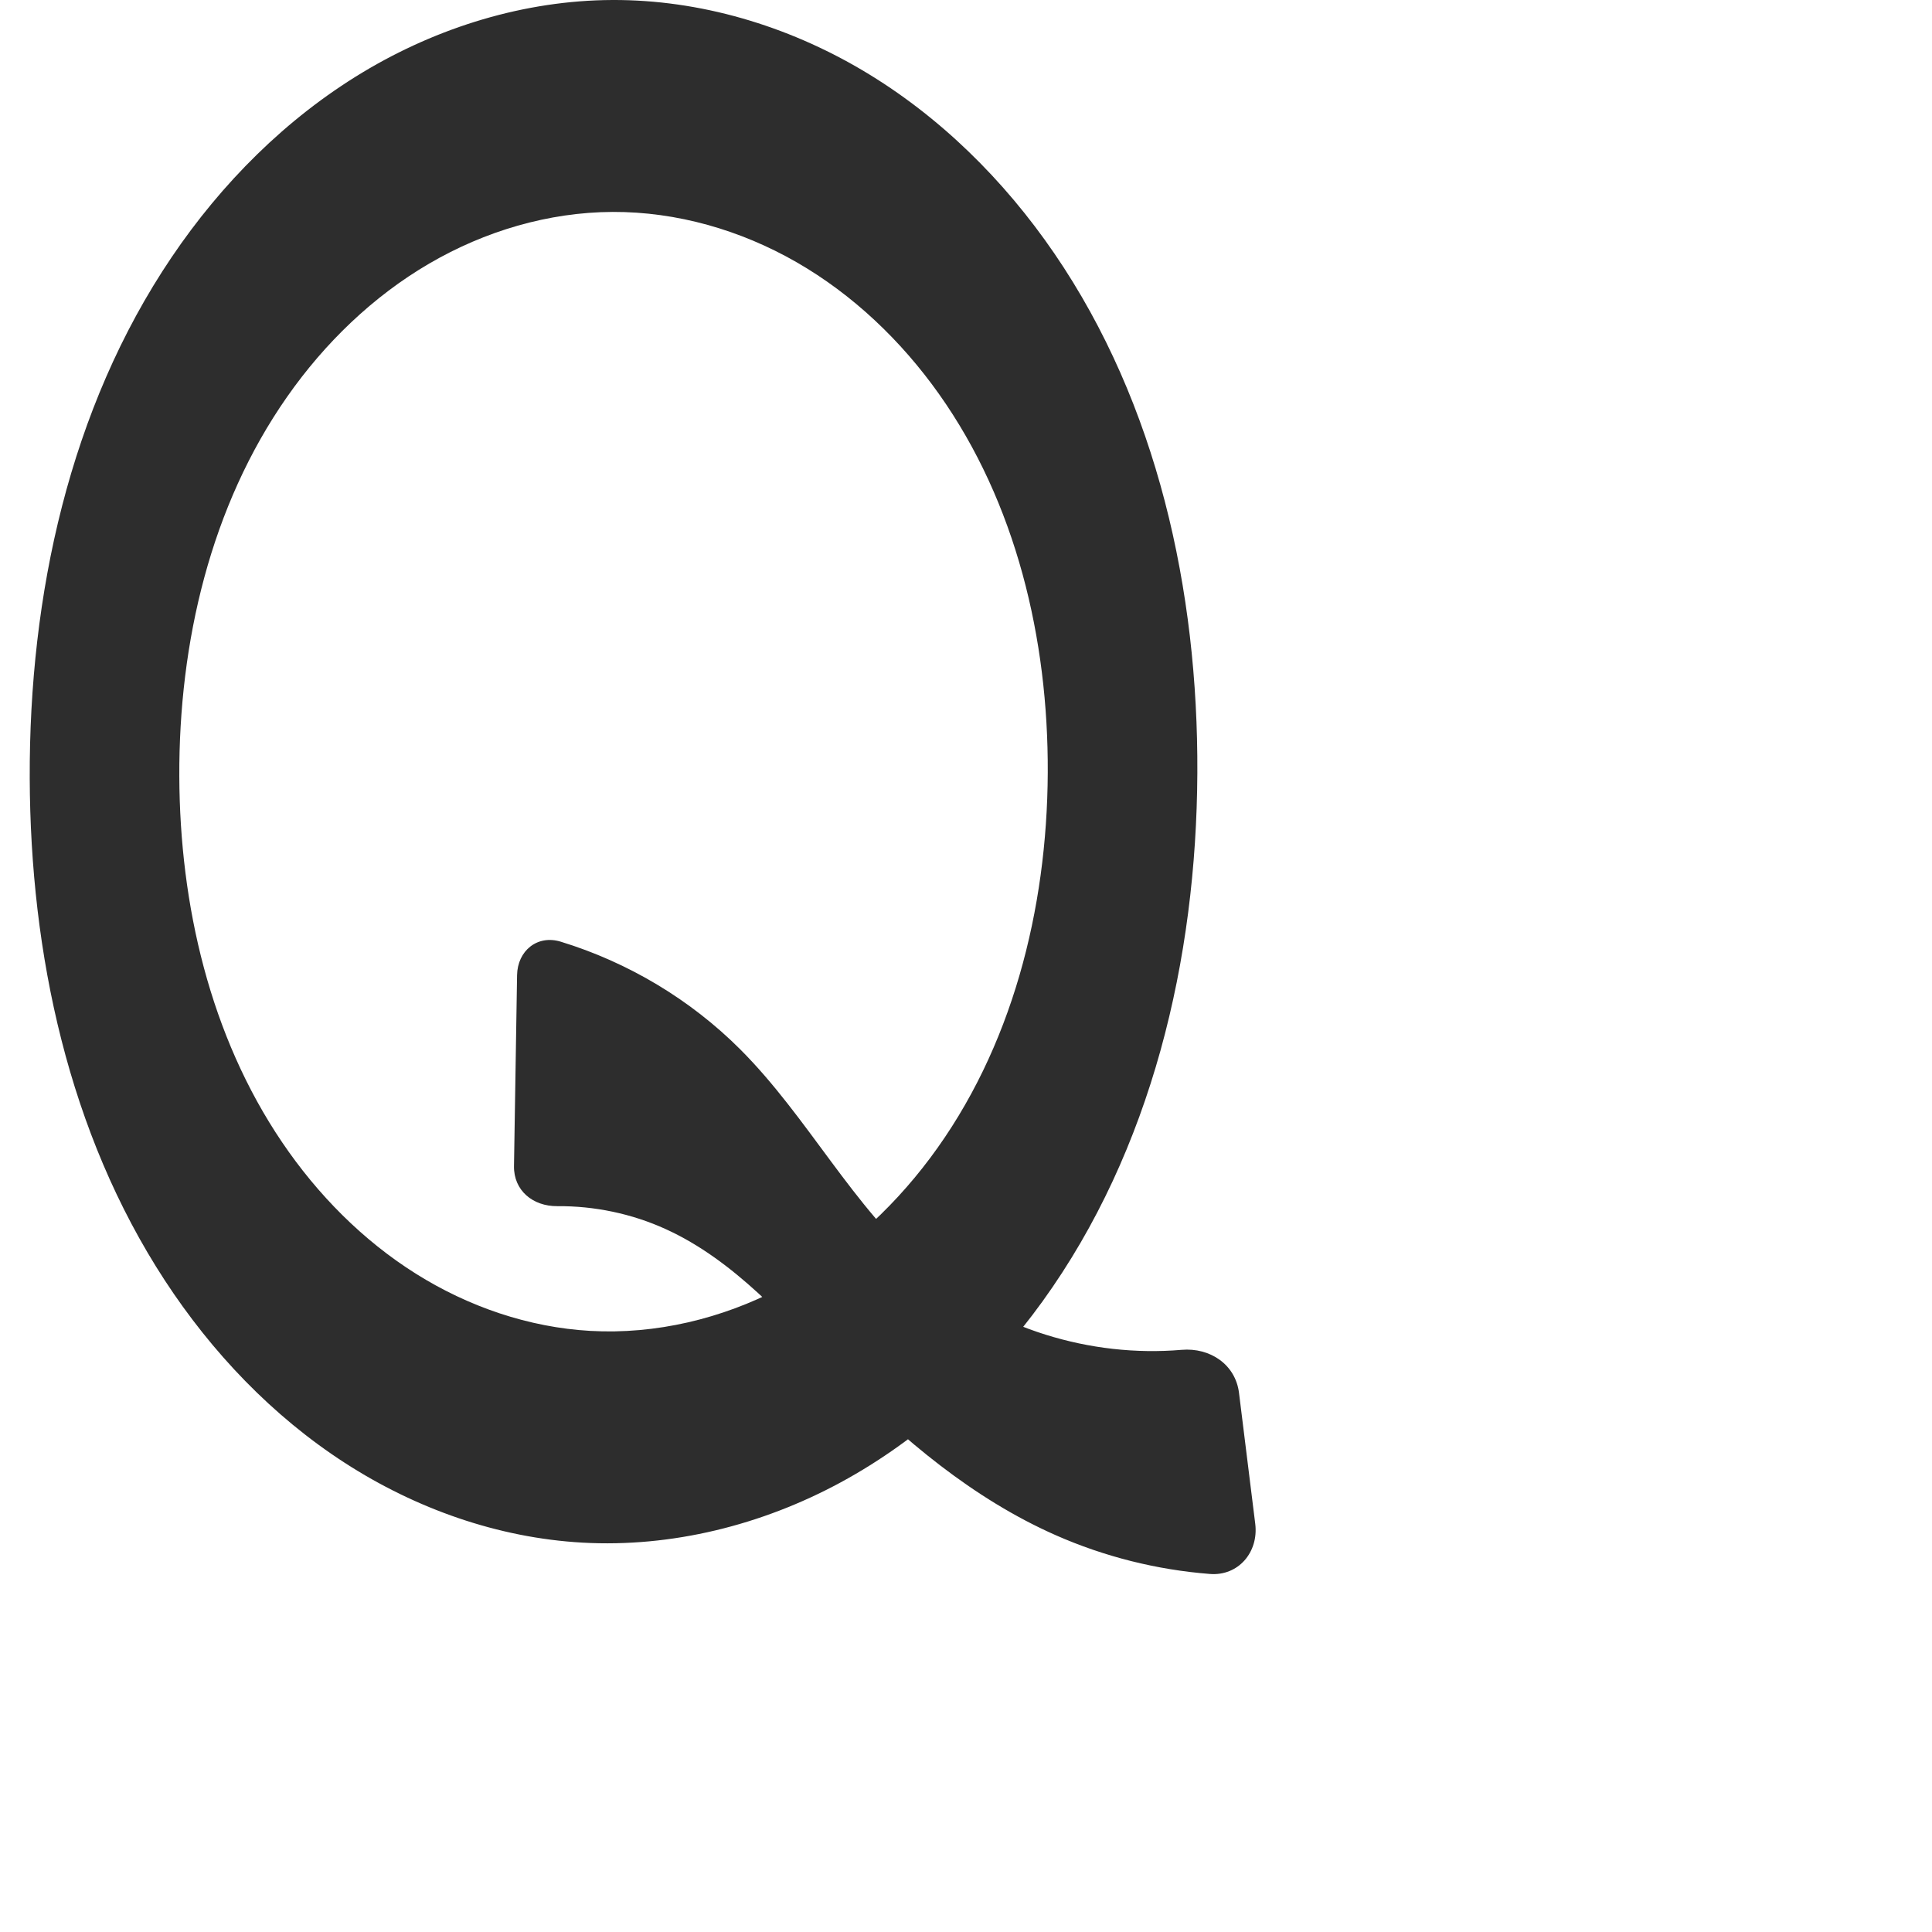
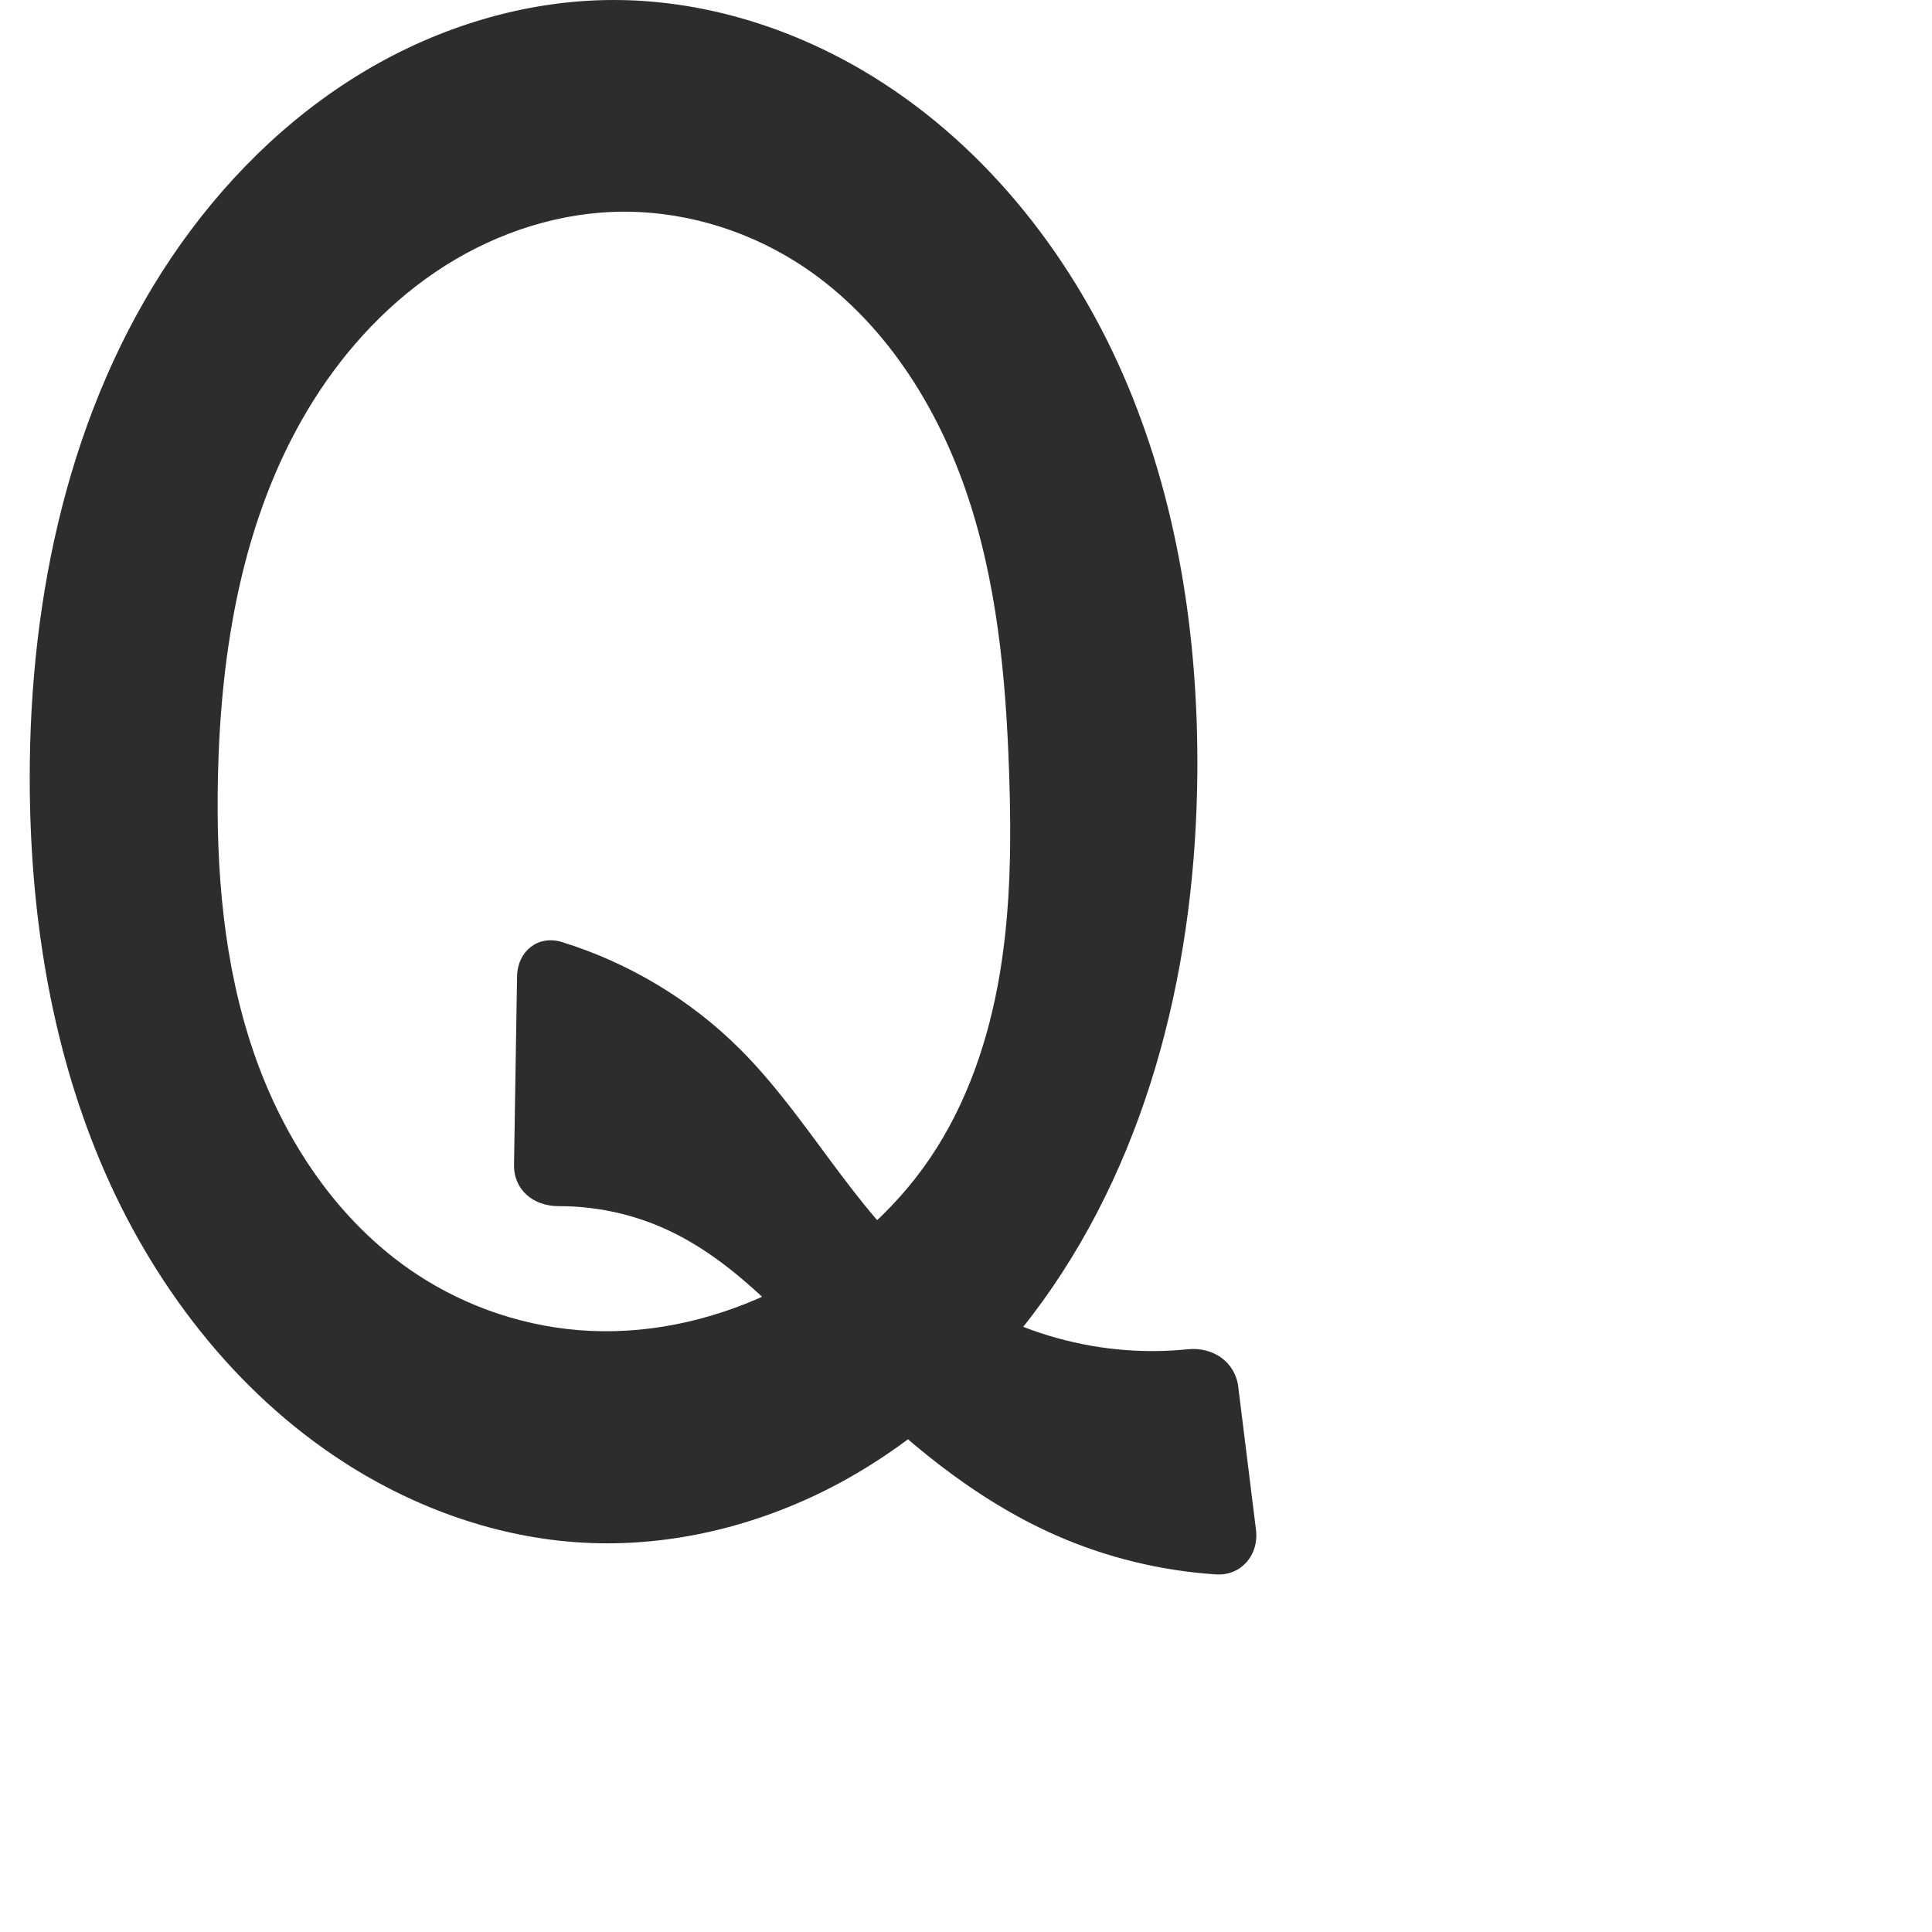
<svg xmlns="http://www.w3.org/2000/svg" xml:space="preserve" width="1000" height="1000" version="1.1" style="clip-rule:evenodd;fill-rule:evenodd;image-rendering:optimizeQuality;shape-rendering:geometricPrecision;text-rendering:geometricPrecision" viewBox="0 0 1000 1000" id="svg10">
  <defs id="defs4">
    <style type="text/css" id="style2">
   
    .fil0 {fill:#EF7F1A;fill-rule:nonzero}
   
  </style>
  </defs>
-   <path id="path135" style="fill:#2d2d2d;fill-rule:nonzero;stroke:none;stroke-width:1.123px;stroke-linecap:butt;stroke-linejoin:miter;stroke-opacity:1" d="m 434.309,711.472 c 32.791,33.411 69.302,64.232 112.127,83.141 25.213,11.132 52.329,17.921 79.805,20.066 14.74,1.151 25.288,-11.288 23.468,-25.968 l -8.404,-67.779 c -1.82,-14.68 -14.978,-23.514 -29.702,-22.257 -47.306,4.038 -96.241,-11.027 -132.489,-41.816 -37.854,-32.153 -60.815,-78.526 -95.918,-113.662 -25.804,-25.828 -58.078,-45.107 -92.979,-55.789 -12.09,-3.7 -22.375,4.697 -22.579,17.345 l -1.594,98.81 c -0.204,12.648 9.771,20.842 22.404,20.745 19.21,-0.146 38.458,3.859 55.955,11.798 35.841,16.261 62.338,47.276 89.906,75.365 z M 542.319,399.914 c -0.323,70.729 -18.513,142.883 -60.898,199.507 -20.709,27.666 -47.059,51.334 -77.671,67.372 -30.079,15.759 -64.29,23.985 -98.194,22.074 -31.95,-1.801 -63.166,-12.556 -90.265,-29.576 -27.601,-17.336 -50.976,-41.047 -69.253,-68.033 C 108.712,536.147 93.064,468.382 92.81,401.822 92.547,332.623 108.978,261.956 148.684,205.281 c 19.424,-27.725 44.303,-51.832 73.541,-68.894 28.71,-16.753 61.659,-26.568 94.899,-26.697 33.191,-0.129 66.171,9.402 94.965,25.913 29.32,16.811 54.332,40.708 73.888,68.273 39.984,56.36 56.657,126.935 56.342,196.037 z M 316.972,0 C 271.573,0.184 226.623,14.038 187.727,37.451 148.094,61.308 114.672,94.863 88.79,133.206 35.908,211.55 15.066,308.215 15.386,402.736 c 0.308,90.967 20.152,183.733 69.868,259.914 24.355,37.32 55.762,70.303 93.184,94.502 36.722,23.746 79.317,38.853 122.979,41.307 46.269,2.601 92.93,-9.089 133.68,-31.158 41.495,-22.473 76.905,-55.446 104.515,-93.715 C 596.099,595.294 619.273,496.644 619.742,400.105 620.2,305.714 599.042,209.157 545.766,131.238 519.698,93.112 486.082,59.847 446.325,36.34 407.304,13.268 362.304,-0.183 316.972,0 Z" />
+   <path id="path135" style="fill:#2d2d2d;fill-rule:nonzero;stroke:none;stroke-width:1.123px;stroke-linecap:butt;stroke-linejoin:miter;stroke-opacity:1" d="m 434.309,711.472 c 32.791,33.411 69.302,64.232 112.127,83.141 26.185,11.562 54.423,18.438 82.985,20.294 13,0.845 22.284,-10.099 20.681,-23.032 L 640.913,717.769 c -1.604,-12.933 -13.183,-20.736 -26.136,-19.393 -48.283,5.004 -98.604,-10.038 -135.663,-41.516 -37.854,-32.153 -60.815,-78.526 -95.918,-113.662 -25.641,-25.665 -57.67,-44.862 -92.317,-55.585 -12.444,-3.851 -23.042,4.804 -23.252,17.834 l -1.572,97.425 c -0.21,13.03 10.071,21.466 23.085,21.434 18.979,-0.046 37.976,3.958 55.263,11.802 35.841,16.261 62.338,47.276 89.906,75.365 z m 88.009,-311.559 c 1.166,34.51 0.932,69.242 -4.694,103.311 -5.626,34.068 -16.837,67.608 -36.204,96.196 -19.43,28.682 -46.756,51.737 -77.671,67.372 -30.27,15.309 -64.309,23.642 -98.194,22.074 -32.015,-1.482 -63.557,-11.86 -90.265,-29.576 -40.204,-26.669 -68.366,-69.038 -84.006,-114.678 -15.641,-45.64 -19.55,-94.556 -18.474,-142.79 1.464,-65.599 12.57,-132.718 46.113,-189.111 16.772,-28.197 39.08,-53.318 66.221,-71.75 27.14,-18.432 59.197,-30.002 91.98,-31.27 33.287,-1.288 66.788,8.144 94.965,25.913 42.077,26.535 71.136,70.424 87.501,117.401 16.365,46.976 21.048,97.193 22.729,146.91 z M 316.972,0 c -45.401,0.142 -90.349,14.032 -129.244,37.451 -39.631,23.863 -73.072,57.401 -98.937,95.755 -52.841,78.354 -73.462,175.023 -73.404,269.53 0.041,67.838 10.369,136.286 36.685,198.811 26.316,62.525 69.286,118.948 126.367,155.604 36.791,23.626 79.327,38.816 122.979,41.307 46.269,2.64 92.931,-9.084 133.68,-31.158 41.493,-22.477 76.923,-55.433 104.515,-93.715 56.438,-78.304 79.367,-176.96 80.128,-273.48 0.555,-70.372 -10.235,-141.525 -38.361,-206.033 C 553.253,129.563 507.026,71.948 446.325,36.34 407.232,13.408 362.295,-0.142 316.972,0 Z" />
</svg>
